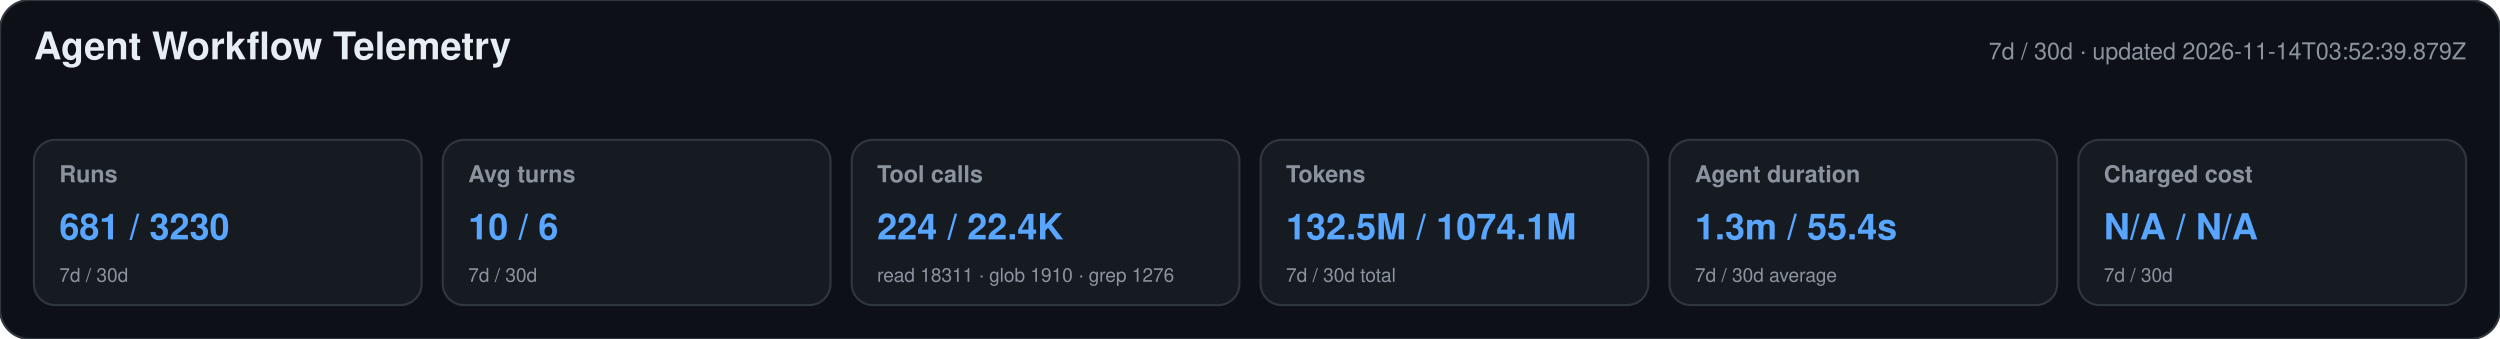
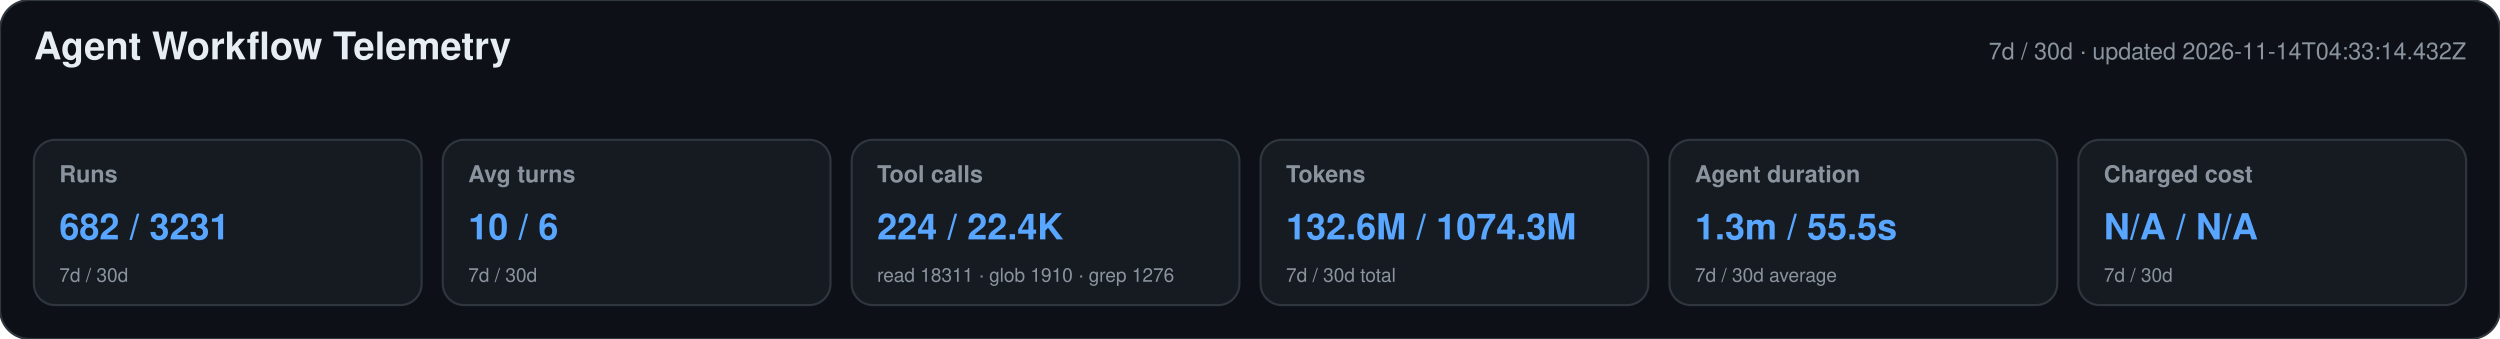
<svg xmlns="http://www.w3.org/2000/svg" width="1180" height="160" viewBox="0 0 1180 160" role="img" aria-labelledby="title desc">
  <style>text{font-family:-apple-system,BlinkMacSystemFont,"Segoe UI",Helvetica,Arial,sans-serif}.heading{font-size:18px;font-weight:650;fill:#e6edf3}.meta,.label,.secondary{fill:#8b949e}.meta,.label{font-size:11px}.label{font-weight:600}.primary{font-size:17px;font-weight:700;fill:#58a6ff}.secondary{font-size:9px}</style>
  <rect width="1180" height="160" rx="14" fill="#0d1117" stroke="#30363d" />
  <text x="16" y="28" class="heading">Agent Workflow Telemetry</text>
-   <text x="1164" y="28" text-anchor="end" class="meta">7d / 30d · updated 2026-11-14T03:52:39.879Z</text>
+   <text x="1164" y="28" text-anchor="end" class="meta">7d / 30d · updated 2026-11-14T04:33:14.432Z</text>
  <g>
    <rect x="16" y="66" width="183" height="78" rx="10" fill="#161b22" stroke="#30363d" />
    <text x="28" y="86" class="label">Runs</text>
-     <text x="28" y="113" class="primary">681 / 3230</text>
+     <text x="28" y="113" class="primary">682 / 3231</text>
    <text x="28" y="133" class="secondary">7d / 30d</text>
  </g>
  <g>
    <rect x="209" y="66" width="183" height="78" rx="10" fill="#161b22" stroke="#30363d" />
    <text x="221" y="86" class="label">Avg turns</text>
    <text x="221" y="113" class="primary">10 / 6</text>
    <text x="221" y="133" class="secondary">7d / 30d</text>
  </g>
  <g>
    <rect x="402" y="66" width="183" height="78" rx="10" fill="#161b22" stroke="#30363d" />
    <text x="414" y="86" class="label">Tool calls</text>
    <text x="414" y="113" class="primary">224 / 22.4K</text>
    <text x="414" y="133" class="secondary">read 18311 · glob 1910 · grep 1276</text>
  </g>
  <g>
    <rect x="595" y="66" width="183" height="78" rx="10" fill="#161b22" stroke="#30363d" />
    <text x="607" y="86" class="label">Tokens</text>
-     <text x="607" y="113" class="primary">132.5M / 1074.1M</text>
+     <text x="607" y="113" class="primary">132.6M / 1074.3M</text>
    <text x="607" y="133" class="secondary">7d / 30d total</text>
  </g>
  <g>
    <rect x="788" y="66" width="183" height="78" rx="10" fill="#161b22" stroke="#30363d" />
    <text x="800" y="86" class="label">Agent duration</text>
-     <text x="800" y="113" class="primary">1.3m / 55.4s</text>
+     <text x="800" y="113" class="primary">1.3m / 55.5s</text>
    <text x="800" y="133" class="secondary">7d / 30d average</text>
  </g>
  <g>
    <rect x="981" y="66" width="183" height="78" rx="10" fill="#161b22" stroke="#30363d" />
    <text x="993" y="86" class="label">Charged cost</text>
    <text x="993" y="113" class="primary">N/A / N/A</text>
    <text x="993" y="133" class="secondary">7d / 30d</text>
  </g>
</svg>
